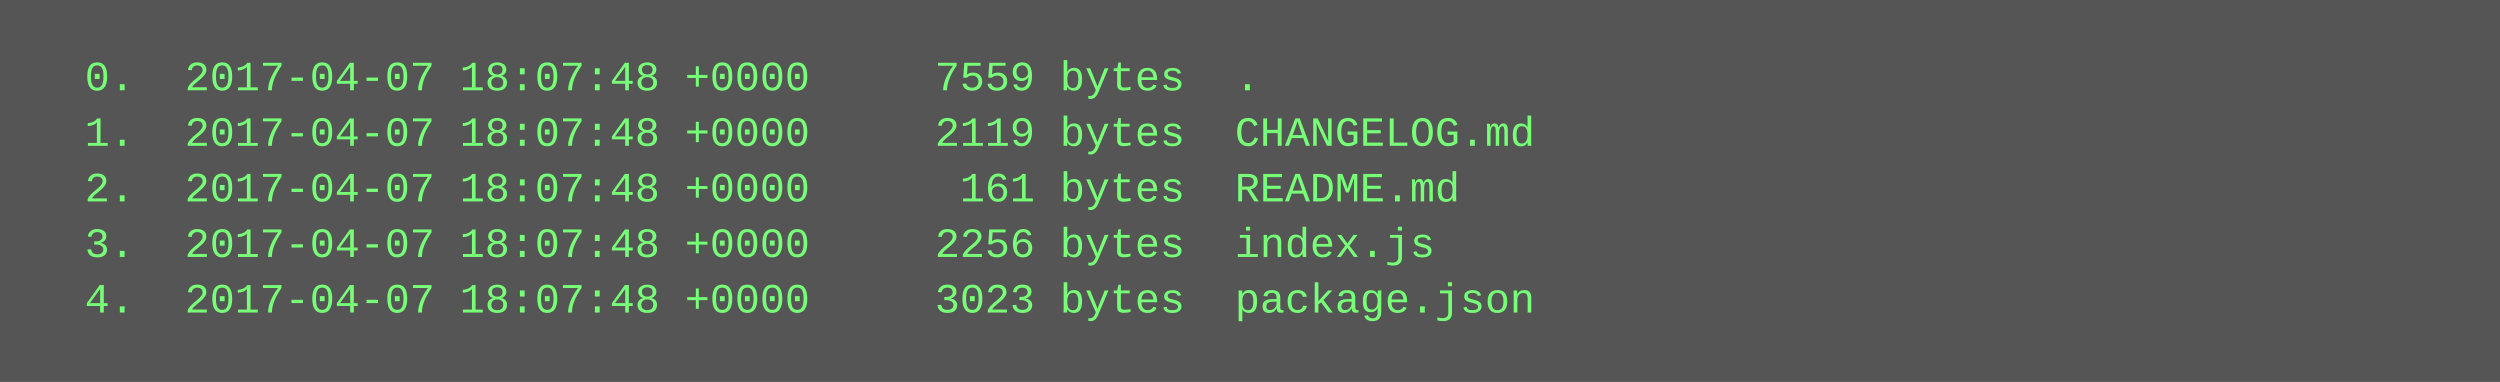
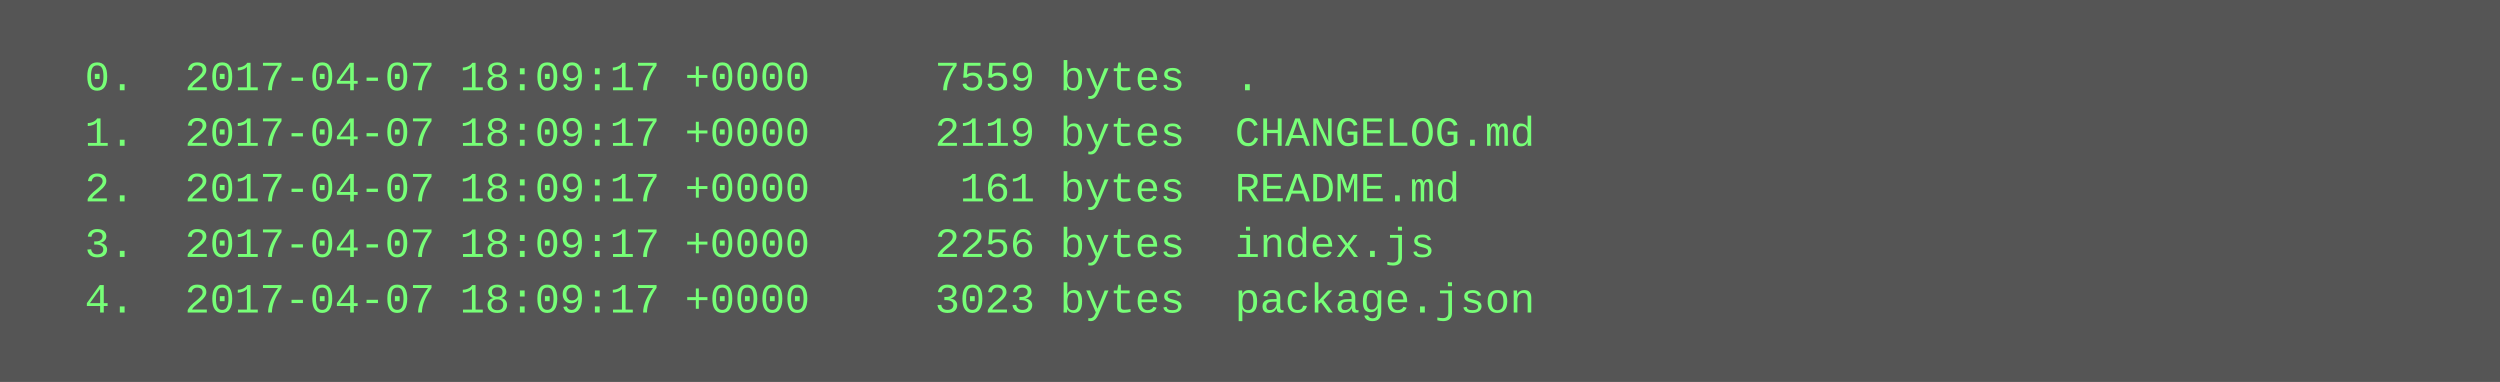
<svg xmlns="http://www.w3.org/2000/svg" height="110" width="720">
  <rect height="110" fill="#555" width="720" />
  <text fill="#7f7" font-family="Courier New" font-size="12" xml:space="preserve">
-     <tspan x="10" y="26">  0.  2017-04-07 18:07:48 +0000     7559 bytes  .</tspan>
-     <tspan x="10" y="42">  1.  2017-04-07 18:07:48 +0000     2119 bytes  CHANGELOG.md</tspan>
-     <tspan x="10" y="58">  2.  2017-04-07 18:07:48 +0000      161 bytes  README.md</tspan>
-     <tspan x="10" y="74">  3.  2017-04-07 18:07:48 +0000     2256 bytes  index.js</tspan>
-     <tspan x="10" y="90">  4.  2017-04-07 18:07:48 +0000     3023 bytes  package.json</tspan>
+     <tspan x="10" y="26">  0.  2017-04-07 18:09:17 +0000     7559 bytes  .</tspan>
+     <tspan x="10" y="42">  1.  2017-04-07 18:09:17 +0000     2119 bytes  CHANGELOG.md</tspan>
+     <tspan x="10" y="58">  2.  2017-04-07 18:09:17 +0000      161 bytes  README.md</tspan>
+     <tspan x="10" y="74">  3.  2017-04-07 18:09:17 +0000     2256 bytes  index.js</tspan>
+     <tspan x="10" y="90">  4.  2017-04-07 18:09:17 +0000     3023 bytes  package.json</tspan>
  </text>
</svg>
